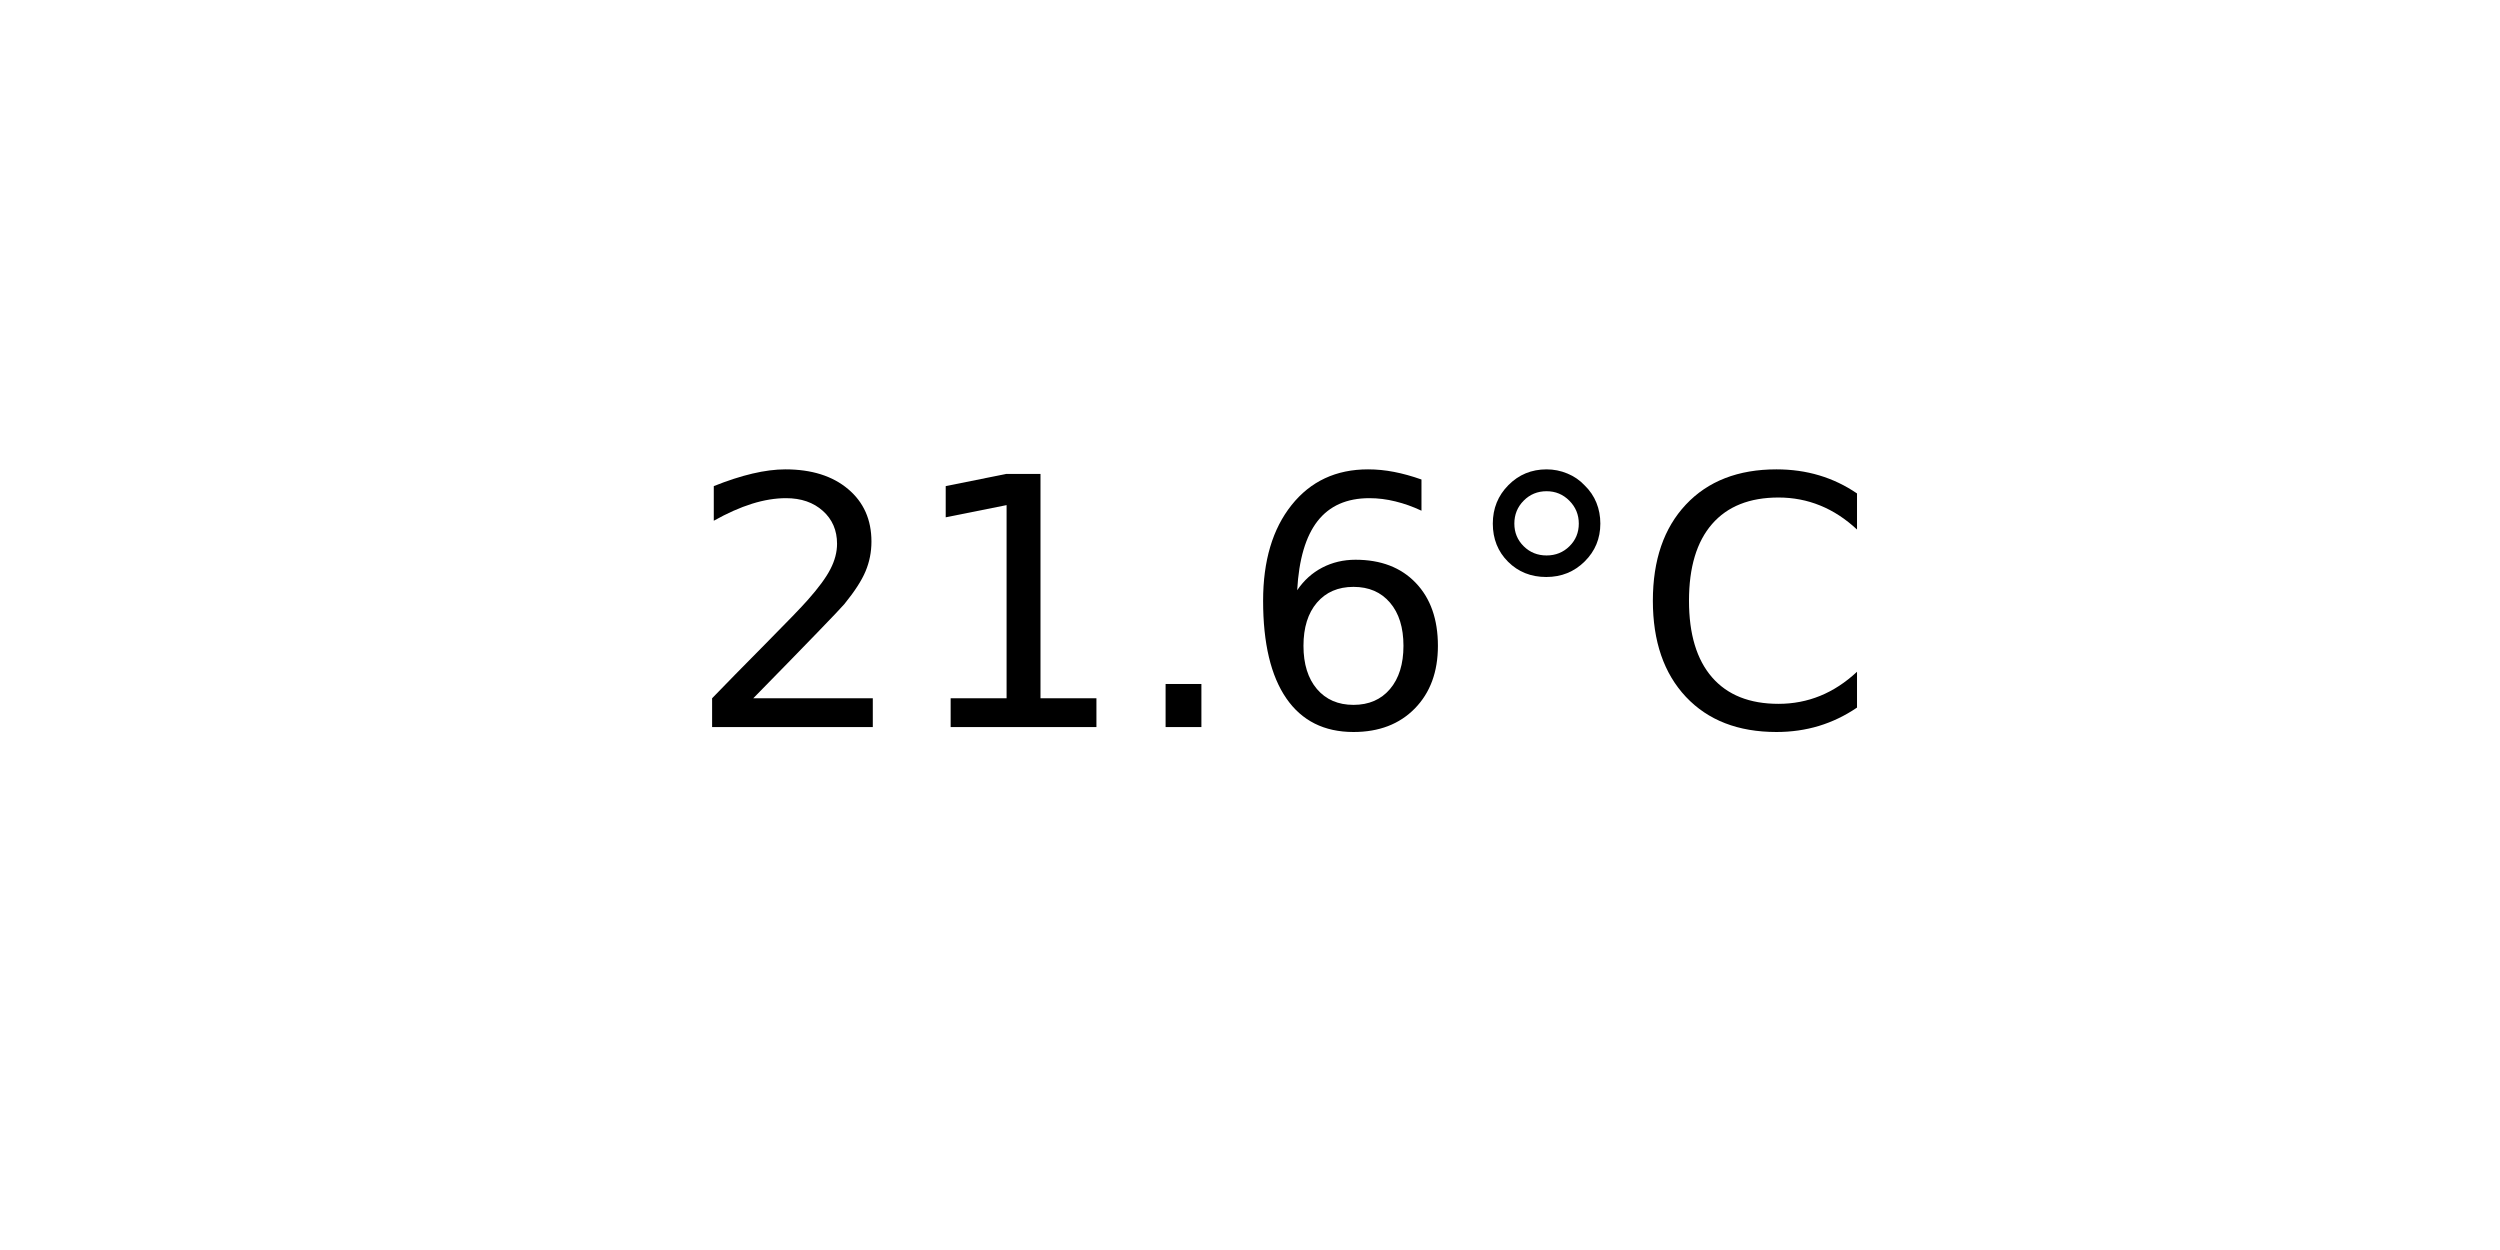
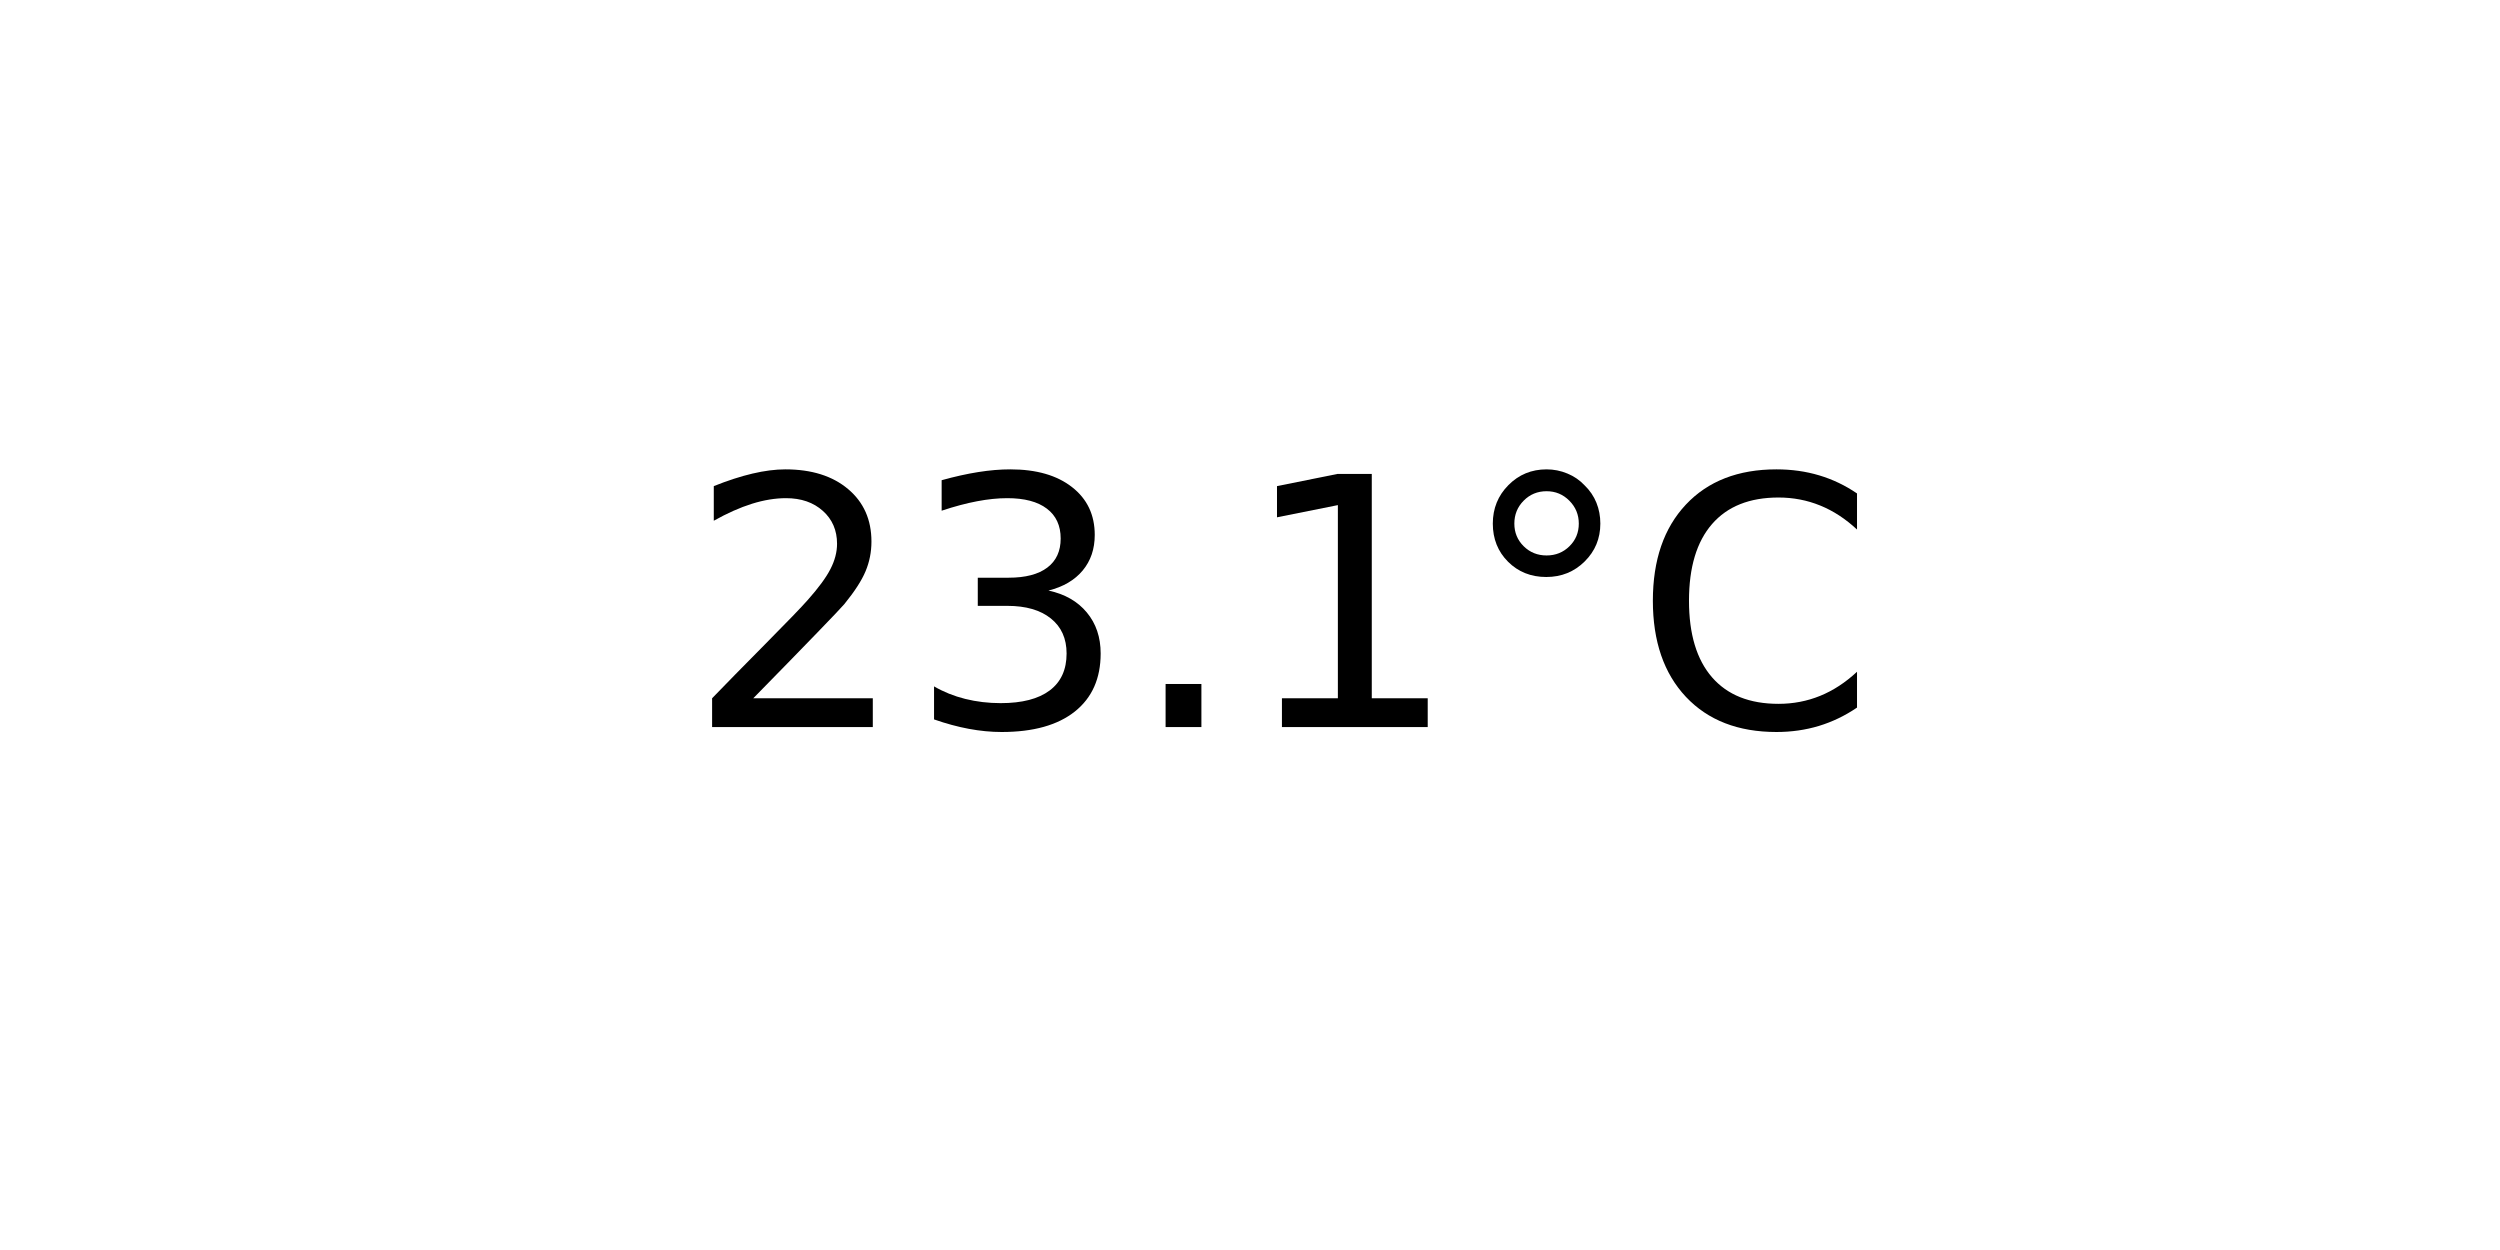
<svg xmlns="http://www.w3.org/2000/svg" xmlns:xlink="http://www.w3.org/1999/xlink" width="72pt" height="36pt" viewBox="0 0 72 36" version="1.1">
  <defs>
    <style type="text/css">*{stroke-linejoin: round; stroke-linecap: butt}</style>
  </defs>
  <g id="figure_1">
    <g id="axes_1">
      <g id="text_1">
        <g transform="translate(19.77578 20.93937) scale(0.1 -0.1)">
          <defs>
            <path id="DejaVuSans-32" d="M 1228 531  L 3431 531  L 3431 0  L 469 0  L 469 531  Q 828 903 1448 1529  Q 2069 2156 2228 2338  Q 2531 2678 2651 2914  Q 2772 3150 2772 3378  Q 2772 3750 2511 3984  Q 2250 4219 1831 4219  Q 1534 4219 1204 4116  Q 875 4013 500 3803  L 500 4441  Q 881 4594 1212 4672  Q 1544 4750 1819 4750  Q 2544 4750 2975 4387  Q 3406 4025 3406 3419  Q 3406 3131 3298 2873  Q 3191 2616 2906 2266  Q 2828 2175 2409 1742  Q 1991 1309 1228 531  z " transform="scale(0.015625)" />
+             <path id="DejaVuSans-33" d="M 2597 2516  Q 3050 2419 3304 2112  Q 3559 1806 3559 1356  Q 3559 666 3084 287  Q 2609 -91 1734 -91  Q 1441 -91 1130 -33  Q 819 25 488 141  L 488 750  Q 750 597 1062 519  Q 1375 441 1716 441  Q 2309 441 2620 675  Q 2931 909 2931 1356  Q 2931 1769 2642 2001  Q 2353 2234 1838 2234  L 1294 2234  L 1294 2753  L 1863 2753  Q 2328 2753 2575 2939  Q 2822 3125 2822 3475  Q 2822 3834 2567 4026  Q 2313 4219 1838 4219  Q 1578 4219 1281 4162  Q 984 4106 628 3988  L 628 4550  Q 988 4650 1302 4700  Q 1616 4750 1894 4750  Q 2613 4750 3031 4423  Q 3450 4097 3450 3541  Q 3450 3153 3228 2886  Q 3006 2619 2597 2516  z " transform="scale(0.015625)" />
+             <path id="DejaVuSans-2e" d="M 684 794  L 1344 794  L 1344 0  L 684 0  L 684 794  z " transform="scale(0.015625)" />
            <path id="DejaVuSans-31" d="M 794 531  L 1825 531  L 1825 4091  L 703 3866  L 703 4441  L 1819 4666  L 2450 4666  L 2450 531  L 3481 531  L 3481 0  L 794 0  L 794 531  z " transform="scale(0.015625)" />
-             <path id="DejaVuSans-2e" d="M 684 794  L 1344 794  L 1344 0  L 684 0  L 684 794  z " transform="scale(0.015625)" />
-             <path id="DejaVuSans-36" d="M 2113 2584  Q 1688 2584 1439 2293  Q 1191 2003 1191 1497  Q 1191 994 1439 701  Q 1688 409 2113 409  Q 2538 409 2786 701  Q 3034 994 3034 1497  Q 3034 2003 2786 2293  Q 2538 2584 2113 2584  z M 3366 4563  L 3366 3988  Q 3128 4100 2886 4159  Q 2644 4219 2406 4219  Q 1781 4219 1451 3797  Q 1122 3375 1075 2522  Q 1259 2794 1537 2939  Q 1816 3084 2150 3084  Q 2853 3084 3261 2657  Q 3669 2231 3669 1497  Q 3669 778 3244 343  Q 2819 -91 2113 -91  Q 1303 -91 875 529  Q 447 1150 447 2328  Q 447 3434 972 4092  Q 1497 4750 2381 4750  Q 2619 4750 2861 4703  Q 3103 4656 3366 4563  z " transform="scale(0.015625)" />
            <path id="DejaVuSans-b0" d="M 1600 4347  Q 1350 4347 1178 4173  Q 1006 4000 1006 3750  Q 1006 3503 1178 3333  Q 1350 3163 1600 3163  Q 1850 3163 2022 3333  Q 2194 3503 2194 3750  Q 2194 3997 2020 4172  Q 1847 4347 1600 4347  z M 1600 4750  Q 1800 4750 1984 4673  Q 2169 4597 2303 4453  Q 2447 4313 2519 4134  Q 2591 3956 2591 3750  Q 2591 3338 2302 3052  Q 2013 2766 1594 2766  Q 1172 2766 890 3047  Q 609 3328 609 3750  Q 609 4169 896 4459  Q 1184 4750 1600 4750  z " transform="scale(0.015625)" />
            <path id="DejaVuSans-43" d="M 4122 4306  L 4122 3641  Q 3803 3938 3442 4084  Q 3081 4231 2675 4231  Q 1875 4231 1450 3742  Q 1025 3253 1025 2328  Q 1025 1406 1450 917  Q 1875 428 2675 428  Q 3081 428 3442 575  Q 3803 722 4122 1019  L 4122 359  Q 3791 134 3420 21  Q 3050 -91 2638 -91  Q 1578 -91 968 557  Q 359 1206 359 2328  Q 359 3453 968 4101  Q 1578 4750 2638 4750  Q 3056 4750 3426 4639  Q 3797 4528 4122 4306  z " transform="scale(0.015625)" />
          </defs>
          <use xlink:href="#DejaVuSans-32" />
-           <use xlink:href="#DejaVuSans-31" x="63.623" />
+           <use xlink:href="#DejaVuSans-33" x="63.623" />
          <use xlink:href="#DejaVuSans-2e" x="127.246" />
-           <use xlink:href="#DejaVuSans-36" x="159.033" />
+           <use xlink:href="#DejaVuSans-31" x="159.033" />
          <use xlink:href="#DejaVuSans-b0" x="222.656" />
          <use xlink:href="#DejaVuSans-43" x="272.656" />
        </g>
      </g>
    </g>
  </g>
</svg>
